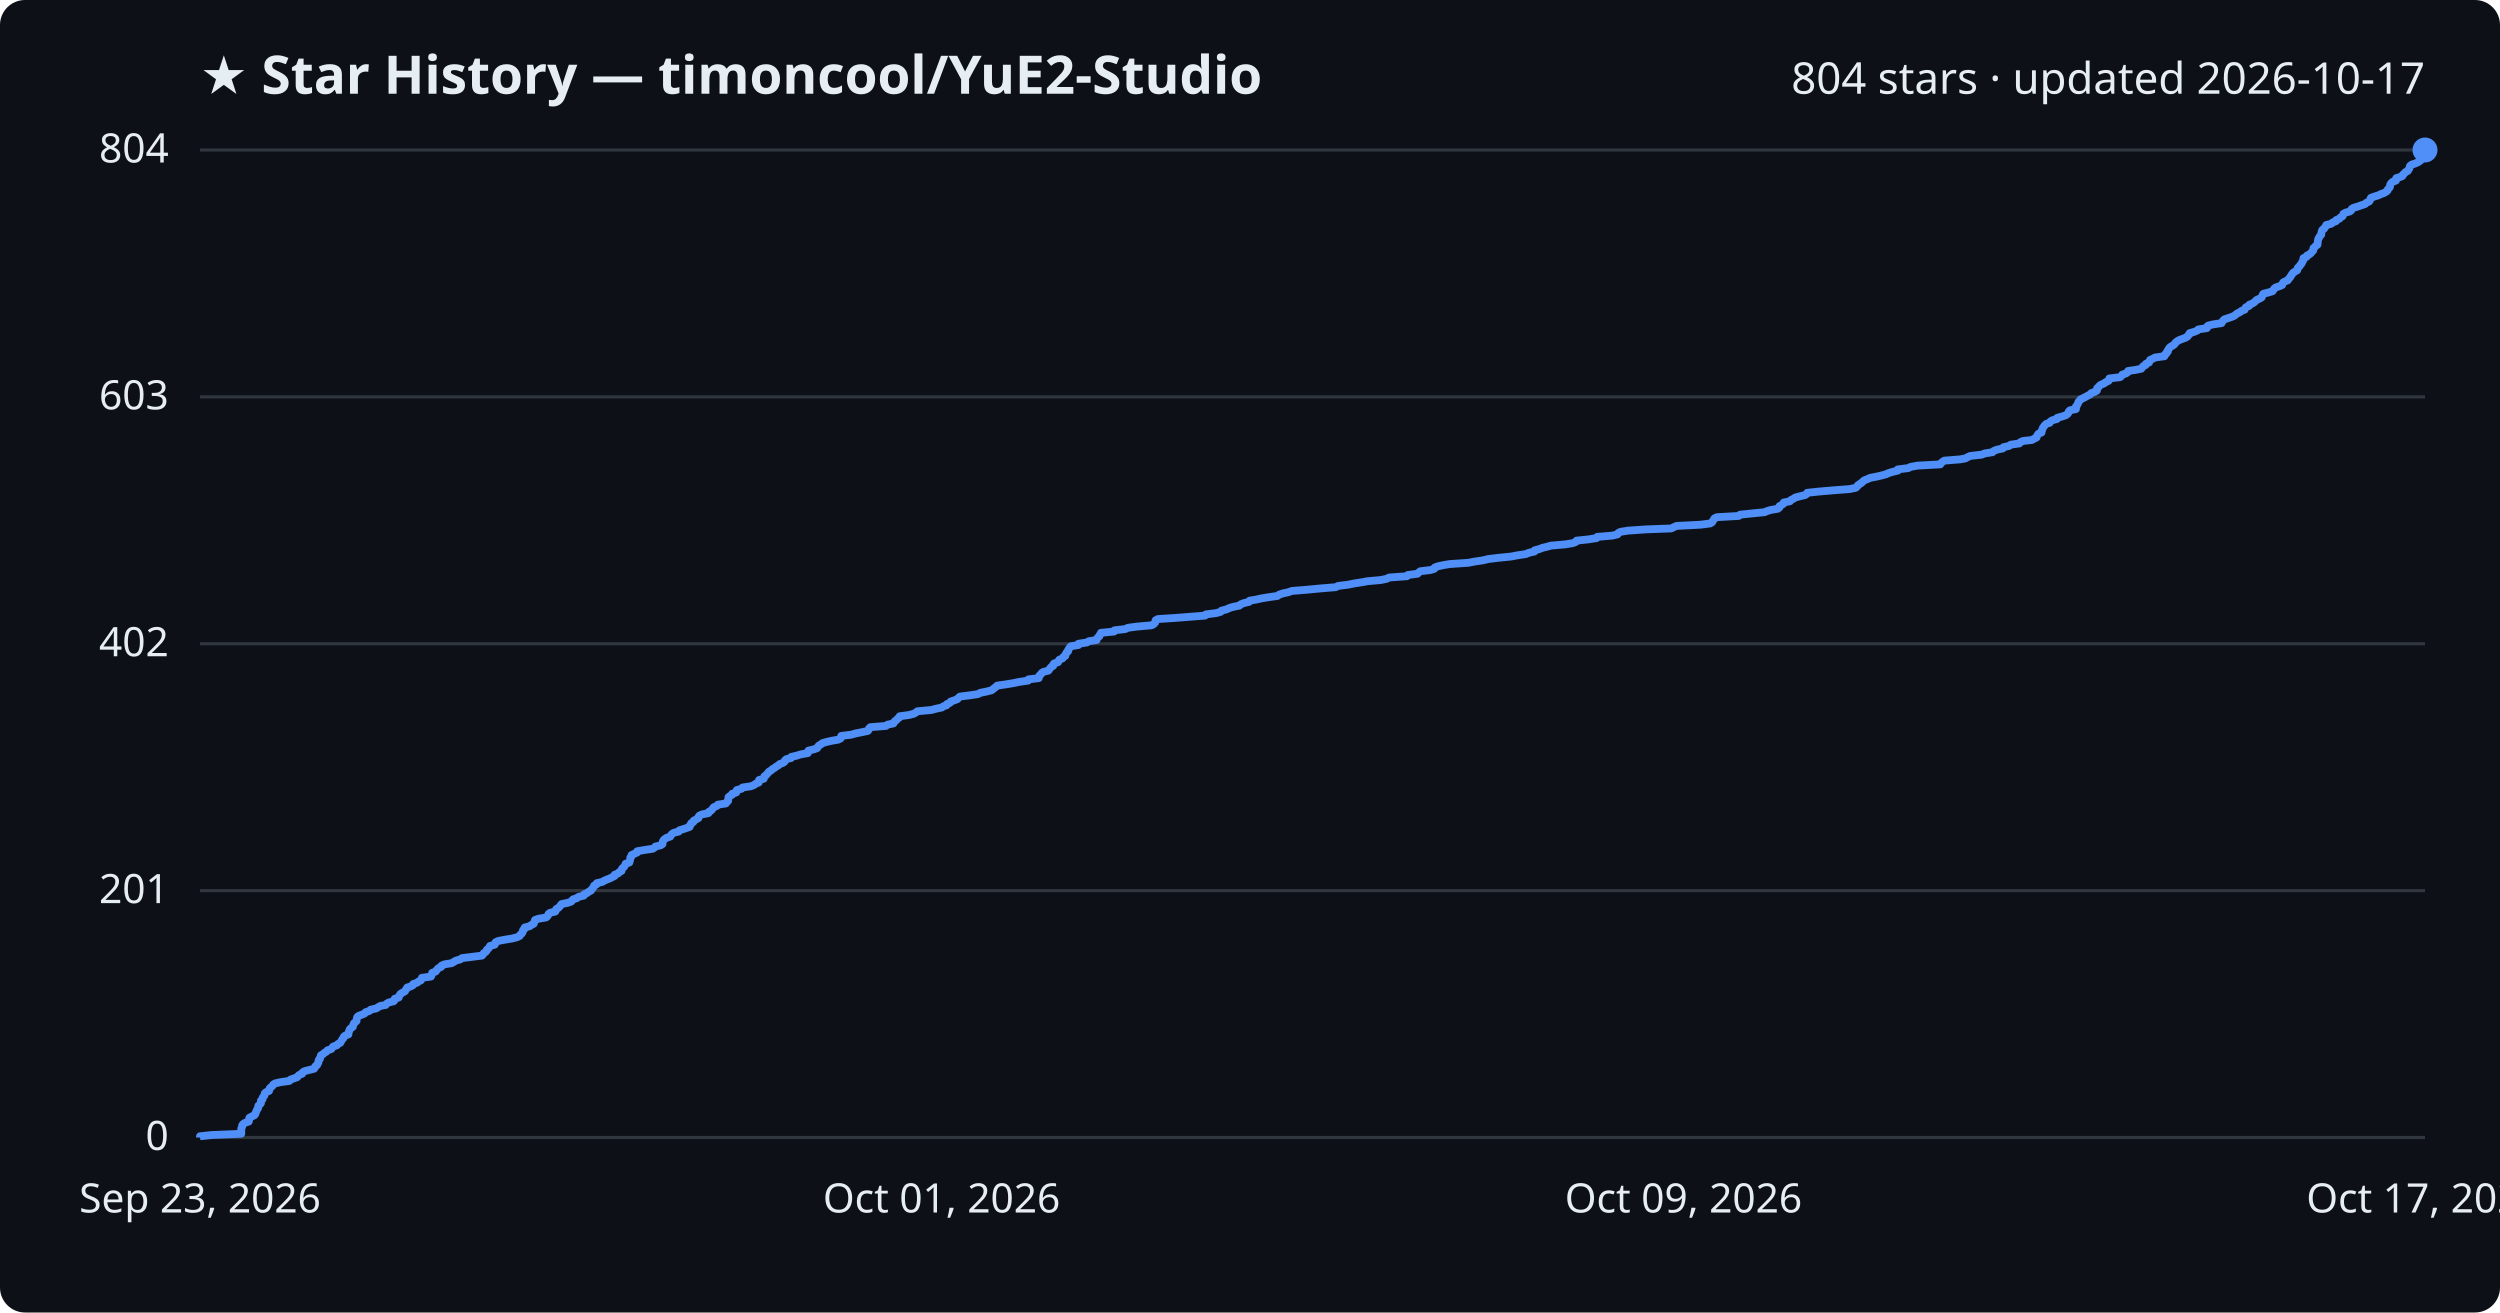
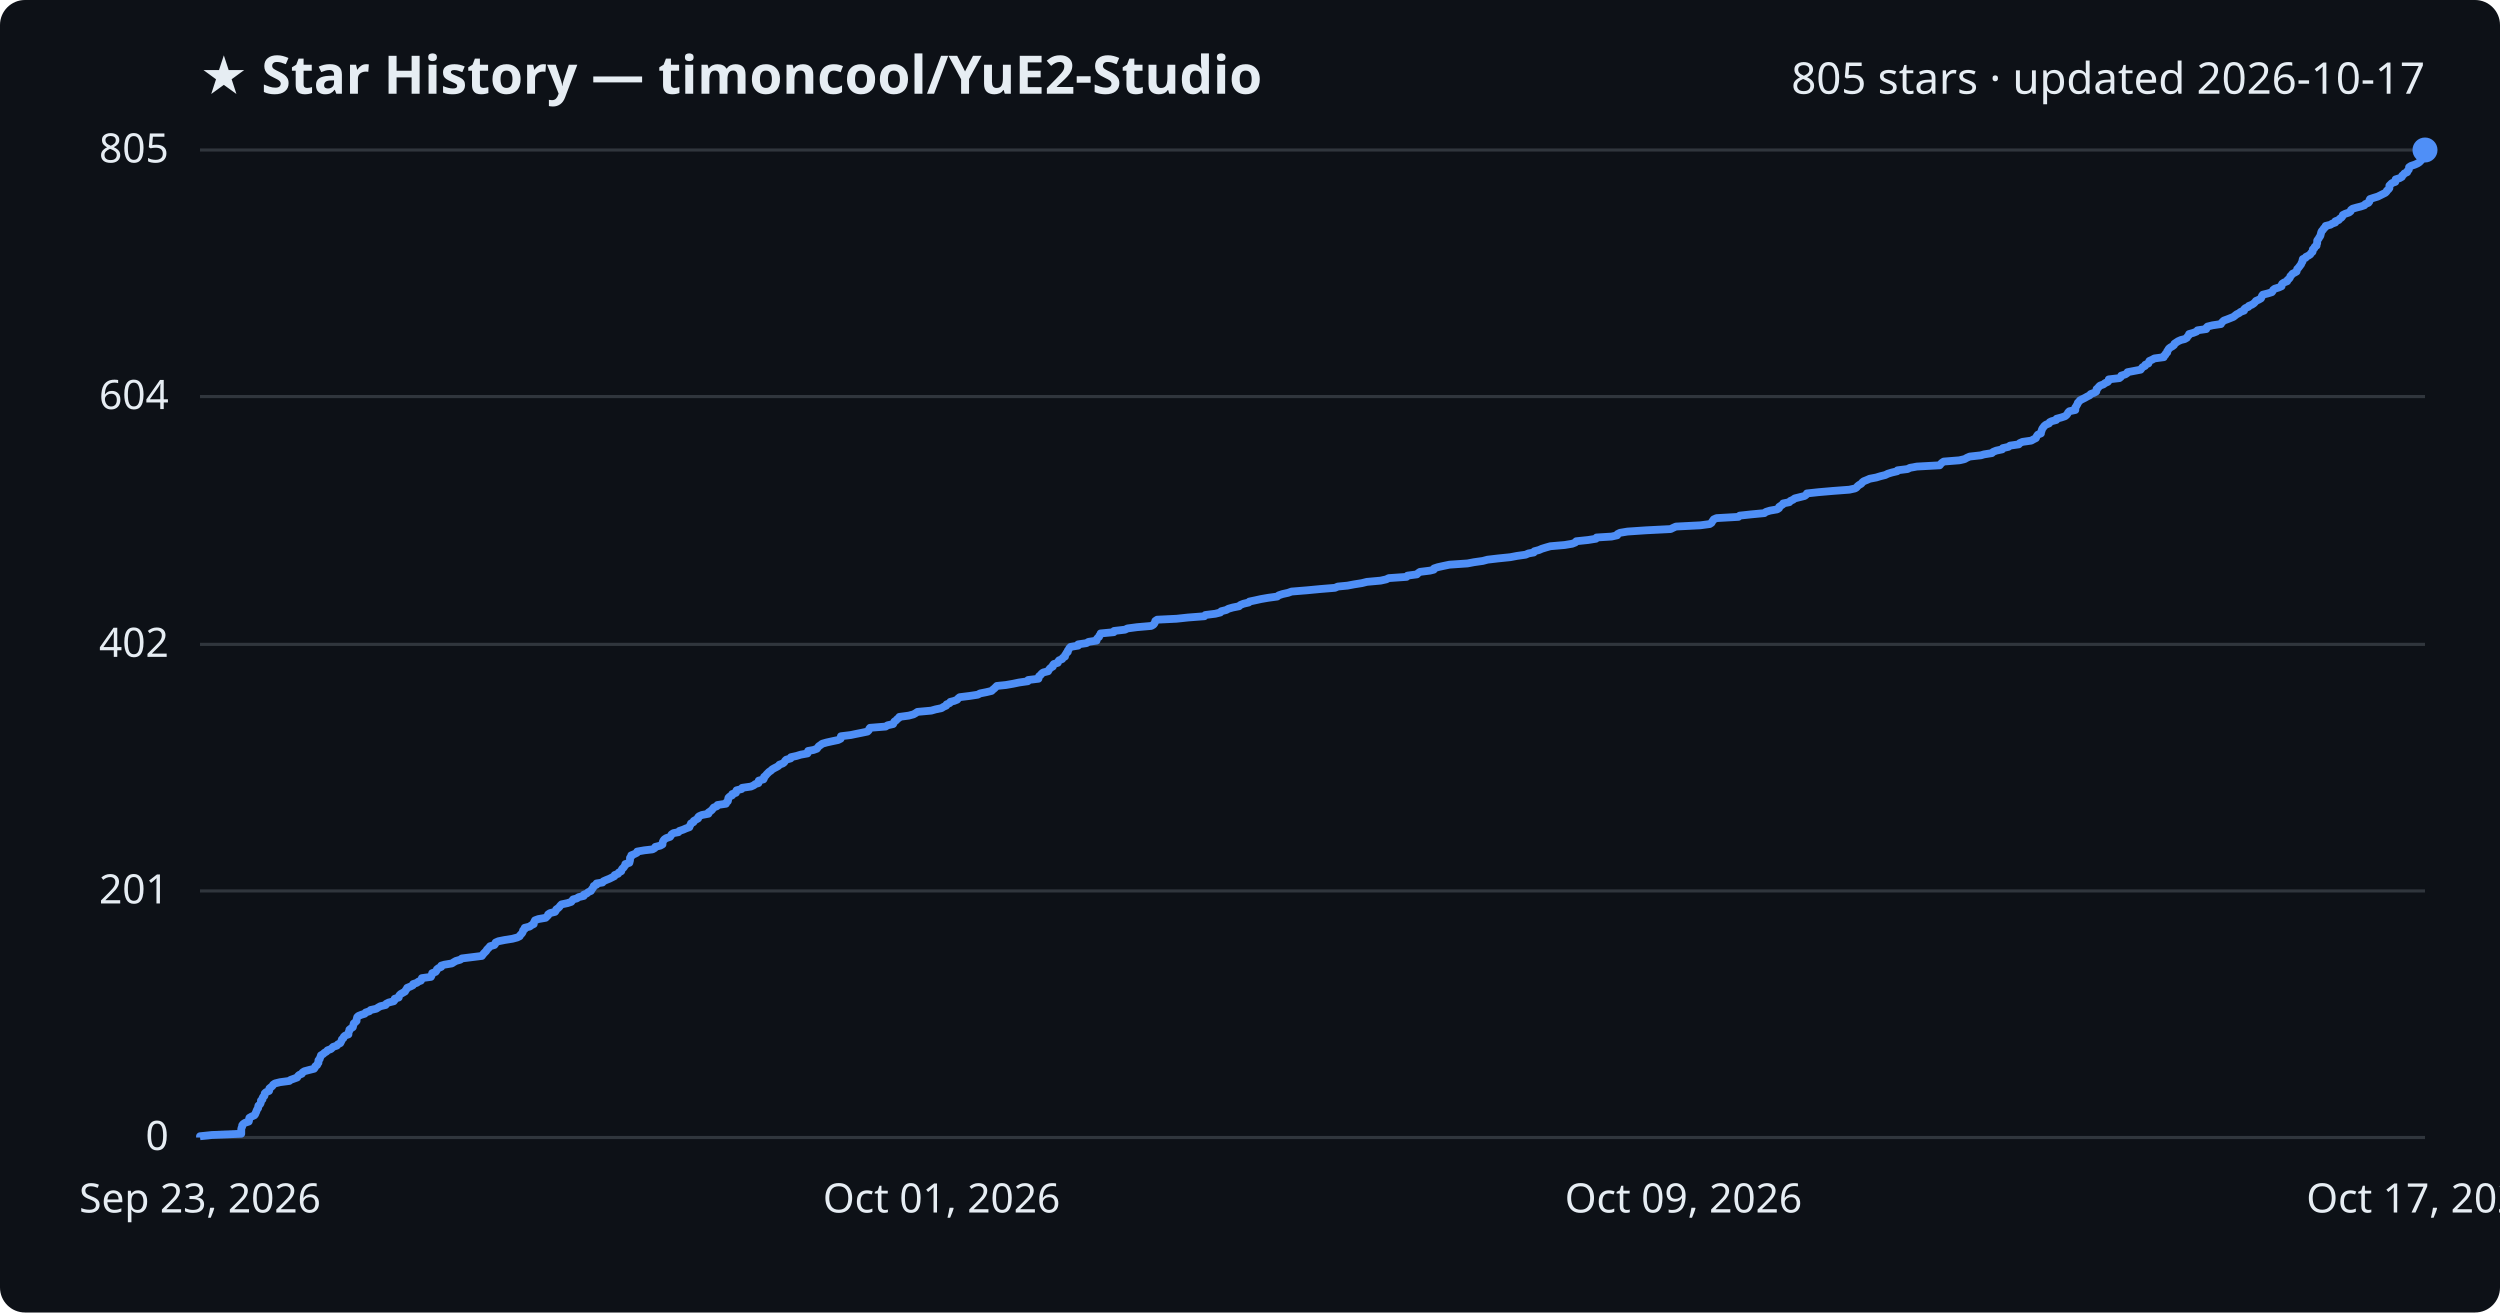
<svg xmlns="http://www.w3.org/2000/svg" viewBox="0 0 800 420" font-family="Segoe UI, sans-serif">
  <rect width="800" height="420" fill="#0d1117" rx="8" />
  <text x="64" y="30" fill="#e6edf3" font-size="17" font-weight="700">★ Star History — timoncool/YuE2-Studio</text>
-   <text x="776" y="30" fill="#e6edf3" font-size="14" text-anchor="end">804 stars · updated 2026-10-17</text>
+   <text x="776" y="30" fill="#e6edf3" font-size="14" text-anchor="end">805 stars · updated 2026-10-17</text>
  <line x1="64" y1="364.0" x2="776" y2="364.0" stroke="#30363d" stroke-width="1" />
  <text x="54" y="368.0" fill="#e6edf3" font-size="13" text-anchor="end">0</text>
-   <line x1="64" y1="285.0" x2="776" y2="285.0" stroke="#30363d" stroke-width="1" />
-   <text x="54" y="289.0" fill="#e6edf3" font-size="13" text-anchor="end">201</text>
-   <line x1="64" y1="206.0" x2="776" y2="206.0" stroke="#30363d" stroke-width="1" />
-   <text x="54" y="210.0" fill="#e6edf3" font-size="13" text-anchor="end">402</text>
-   <line x1="64" y1="127.0" x2="776" y2="127.0" stroke="#30363d" stroke-width="1" />
-   <text x="54" y="131.0" fill="#e6edf3" font-size="13" text-anchor="end">603</text>
+   <line x1="64" y1="285.1" x2="776" y2="285.1" stroke="#30363d" stroke-width="1" />
+   <text x="54" y="289.1" fill="#e6edf3" font-size="13" text-anchor="end">201</text>
+   <line x1="64" y1="206.2" x2="776" y2="206.2" stroke="#30363d" stroke-width="1" />
+   <text x="54" y="210.2" fill="#e6edf3" font-size="13" text-anchor="end">402</text>
+   <line x1="64" y1="126.9" x2="776" y2="126.9" stroke="#30363d" stroke-width="1" />
+   <text x="54" y="130.9" fill="#e6edf3" font-size="13" text-anchor="end">604</text>
  <line x1="64" y1="48.0" x2="776" y2="48.0" stroke="#30363d" stroke-width="1" />
-   <text x="54" y="52.0" fill="#e6edf3" font-size="13" text-anchor="end">804</text>
-   <path d="M64.0,364.0 L64.0,363.6 L67.8,363.2 L77.2,362.8 L77.2,362.4 L77.2,362.0 L77.2,361.6 L77.2,361.2 L77.3,360.9 L77.5,360.5 L77.5,360.1 L77.8,359.7 L78.4,359.3 L79.6,358.9 L79.7,358.5 L79.7,358.1 L79.8,357.7 L80.5,357.3 L81.4,356.9 L81.7,356.5 L81.8,356.1 L82.0,355.7 L82.1,355.4 L82.3,355.0 L82.6,354.6 L82.6,354.2 L82.7,353.8 L83.2,353.4 L83.5,353.0 L83.5,352.6 L83.5,352.2 L84.0,351.8 L84.0,351.4 L84.2,351.0 L84.6,350.6 L84.7,350.2 L84.7,349.9 L85.1,349.5 L86.1,349.1 L86.2,348.7 L86.3,348.3 L86.7,347.9 L87.2,347.5 L87.4,347.1 L88.0,346.7 L89.7,346.3 L92.6,345.9 L92.9,345.5 L94.0,345.1 L95.1,344.7 L95.4,344.3 L95.7,344.0 L96.7,343.6 L96.8,343.2 L97.4,342.8 L98.9,342.4 L100.5,342.0 L100.8,341.6 L100.9,341.2 L101.5,340.8 L101.6,340.4 L101.9,340.0 L101.9,339.6 L102.0,339.2 L102.4,338.8 L102.4,338.5 L102.6,338.1 L102.7,337.7 L103.4,337.3 L103.8,336.9 L104.5,336.5 L104.8,336.1 L106.0,335.7 L106.3,335.3 L106.6,334.9 L107.8,334.5 L108.1,334.1 L108.9,333.7 L109.1,333.3 L109.3,333.0 L109.5,332.6 L109.9,332.2 L110.0,331.8 L110.4,331.4 L111.5,331.0 L111.5,330.6 L111.6,330.2 L111.8,329.8 L111.9,329.4 L112.3,329.0 L112.9,328.6 L113.0,328.2 L113.1,327.8 L113.3,327.4 L113.7,327.1 L114.1,326.7 L114.1,326.3 L114.2,325.9 L114.3,325.5 L114.7,325.1 L115.8,324.7 L116.7,324.3 L117.0,323.9 L118.2,323.5 L118.6,323.1 L120.4,322.7 L121.0,322.3 L121.7,321.9 L123.4,321.6 L123.7,321.2 L124.4,320.8 L126.0,320.4 L126.3,320.0 L126.3,319.6 L127.6,319.2 L127.7,318.8 L127.9,318.4 L128.2,318.0 L128.9,317.6 L129.6,317.2 L129.8,316.8 L130.1,316.4 L130.3,316.0 L131.3,315.7 L132.1,315.3 L132.2,314.9 L133.4,314.5 L133.9,314.1 L134.7,313.7 L134.9,313.3 L135.0,312.9 L137.9,312.5 L138.1,312.1 L138.2,311.7 L138.3,311.3 L139.4,310.9 L139.7,310.5 L139.9,310.2 L140.3,309.8 L141.2,309.4 L141.3,309.0 L142.2,308.6 L144.6,308.2 L145.2,307.8 L145.9,307.4 L147.3,307.0 L147.8,306.6 L151.0,306.2 L154.2,305.8 L154.6,305.4 L154.8,305.0 L155.3,304.7 L155.7,304.3 L155.8,303.9 L156.3,303.5 L156.6,303.1 L156.8,302.7 L158.3,302.3 L158.5,301.9 L158.6,301.5 L159.5,301.1 L161.6,300.7 L164.0,300.3 L165.5,299.9 L166.3,299.5 L166.5,299.1 L166.9,298.8 L167.2,298.4 L167.3,298.0 L167.4,297.6 L167.9,297.2 L167.9,296.8 L169.5,296.4 L170.0,296.0 L170.8,295.6 L170.9,295.2 L171.1,294.8 L171.2,294.4 L172.3,294.0 L174.7,293.6 L175.1,293.3 L175.4,292.9 L175.5,292.5 L176.0,292.1 L177.7,291.7 L177.9,291.3 L178.0,290.9 L178.7,290.5 L179.1,290.1 L179.4,289.7 L179.7,289.3 L181.7,288.9 L182.8,288.5 L183.1,288.1 L183.4,287.8 L184.6,287.4 L185.1,287.0 L186.8,286.6 L186.9,286.2 L187.8,285.8 L188.3,285.4 L189.1,285.0 L189.3,284.6 L189.7,284.2 L190.0,283.8 L190.1,283.4 L190.9,283.0 L191.0,282.6 L192.8,282.2 L193.2,281.9 L194.1,281.5 L195.1,281.1 L195.9,280.7 L196.7,280.3 L196.7,279.9 L197.8,279.5 L198.1,279.1 L198.9,278.7 L198.9,278.3 L199.1,277.9 L199.6,277.5 L199.9,277.1 L200.1,276.7 L200.2,276.4 L201.4,276.0 L201.5,275.6 L201.6,275.2 L201.7,274.8 L201.7,274.4 L202.1,274.0 L202.1,273.6 L203.0,273.2 L203.9,272.8 L203.9,272.4 L206.2,272.0 L208.9,271.6 L209.5,271.2 L209.7,270.9 L211.4,270.5 L212.0,270.1 L212.0,269.7 L212.1,269.3 L212.3,268.9 L212.7,268.5 L213.3,268.1 L214.5,267.7 L214.7,267.3 L215.0,266.9 L215.6,266.5 L217.2,266.1 L217.4,265.7 L218.7,265.3 L219.6,265.0 L220.7,264.6 L220.7,264.2 L221.1,263.8 L221.2,263.4 L221.9,263.0 L222.0,262.6 L222.8,262.2 L223.5,261.8 L223.5,261.4 L223.8,261.0 L224.7,260.6 L226.7,260.2 L226.8,259.8 L227.4,259.5 L227.8,259.1 L228.1,258.7 L228.4,258.3 L229.4,257.9 L229.7,257.5 L232.3,257.1 L232.5,256.7 L233.0,256.3 L233.0,255.9 L233.1,255.5 L233.1,255.1 L233.6,254.7 L234.3,254.3 L234.3,254.0 L235.6,253.6 L235.6,253.2 L235.8,252.8 L237.3,252.4 L237.6,252.0 L240.3,251.6 L241.3,251.2 L241.8,250.8 L242.8,250.4 L242.8,250.0 L242.9,249.6 L244.4,249.2 L244.5,248.8 L244.6,248.4 L245.1,248.1 L245.4,247.7 L245.8,247.3 L246.1,246.9 L246.8,246.5 L247.2,246.1 L247.9,245.7 L248.4,245.3 L249.1,244.9 L249.5,244.5 L250.6,244.1 L251.1,243.7 L251.2,243.3 L251.7,242.9 L253.1,242.6 L253.2,242.2 L255.0,241.8 L256.2,241.4 L258.5,241.0 L258.6,240.6 L258.7,240.2 L260.4,239.8 L261.5,239.4 L261.7,239.0 L262.0,238.6 L262.7,238.2 L263.2,237.8 L264.6,237.4 L266.4,237.0 L268.2,236.7 L269.0,236.3 L269.1,235.9 L269.2,235.5 L272.4,235.1 L273.8,234.7 L275.8,234.3 L277.7,233.9 L278.0,233.5 L278.1,233.1 L278.5,232.7 L283.5,232.3 L284.0,231.9 L285.9,231.5 L286.1,231.2 L286.3,230.8 L286.9,230.4 L287.2,230.0 L287.8,229.6 L287.9,229.2 L290.9,228.8 L292.4,228.4 L293.1,228.0 L293.6,227.6 L298.0,227.2 L299.5,226.8 L301.4,226.4 L301.9,226.0 L302.9,225.7 L303.0,225.3 L304.0,224.9 L304.2,224.5 L305.4,224.1 L306.4,223.7 L306.7,223.3 L307.2,222.9 L310.4,222.5 L313.0,222.1 L313.7,221.7 L315.7,221.3 L317.3,220.9 L317.8,220.5 L318.3,220.1 L318.7,219.8 L319.1,219.4 L321.9,219.0 L324.3,218.6 L326.2,218.2 L329.0,217.8 L329.1,217.4 L332.4,217.0 L332.5,216.6 L332.6,216.2 L333.1,215.8 L333.3,215.4 L333.9,215.0 L335.5,214.6 L335.7,214.3 L336.0,213.9 L336.3,213.5 L337.0,213.1 L337.0,212.7 L337.3,212.3 L338.6,211.9 L338.7,211.5 L339.0,211.1 L340.0,210.7 L340.2,210.3 L340.9,209.9 L340.9,209.5 L341.2,209.1 L341.3,208.8 L341.8,208.4 L341.8,208.0 L342.1,207.6 L342.3,207.2 L342.7,206.8 L345.1,206.4 L345.1,206.0 L347.8,205.6 L348.4,205.2 L350.9,204.8 L351.0,204.4 L351.3,204.0 L351.8,203.6 L351.9,203.2 L352.2,202.9 L352.3,202.5 L356.5,202.1 L356.6,201.7 L360.1,201.3 L360.9,200.9 L363.9,200.5 L368.5,200.1 L369.2,199.7 L369.6,199.3 L369.7,198.9 L369.8,198.5 L370.5,198.1 L376.6,197.7 L380.4,197.4 L385.6,197.0 L385.9,196.6 L389.1,196.2 L390.6,195.8 L390.9,195.4 L392.5,195.0 L393.3,194.6 L394.6,194.2 L396.6,193.8 L397.0,193.4 L398.0,193.0 L399.7,192.6 L399.9,192.2 L401.8,191.9 L403.6,191.5 L406.0,191.1 L408.8,190.7 L409.3,190.3 L410.5,189.9 L412.3,189.5 L413.4,189.1 L418.4,188.7 L422.5,188.3 L427.4,187.9 L428.2,187.5 L431.4,187.1 L433.4,186.7 L436.0,186.3 L437.5,186.0 L441.9,185.6 L443.8,185.2 L444.5,184.8 L450.2,184.4 L450.5,184.0 L453.6,183.6 L454.0,183.2 L454.5,182.8 L457.8,182.4 L459.0,182.0 L459.1,181.6 L460.2,181.2 L462.1,180.8 L463.9,180.5 L469.8,180.1 L471.9,179.7 L474.6,179.3 L476.2,178.9 L479.5,178.5 L483.5,178.1 L485.6,177.7 L488.3,177.3 L489.2,176.9 L491.0,176.5 L491.1,176.1 L492.6,175.7 L493.6,175.3 L494.9,175.0 L496.3,174.6 L500.9,174.2 L503.3,173.8 L504.3,173.4 L504.5,173.0 L508.3,172.6 L510.9,172.2 L511.1,171.8 L515.9,171.4 L517.6,171.0 L517.8,170.6 L518.5,170.2 L521.0,169.8 L526.8,169.4 L534.8,169.1 L535.6,168.7 L536.5,168.3 L544.2,167.9 L547.3,167.5 L547.9,167.1 L548.1,166.7 L548.4,166.3 L548.6,165.9 L549.4,165.5 L556.4,165.1 L556.8,164.7 L560.6,164.3 L564.7,163.9 L565.3,163.6 L566.6,163.2 L568.9,162.8 L569.4,162.4 L569.4,162.0 L570.1,161.6 L570.7,161.2 L570.8,160.8 L572.8,160.4 L573.1,160.0 L573.9,159.6 L574.5,159.2 L576.0,158.8 L577.7,158.4 L578.2,158.0 L578.3,157.7 L582.0,157.3 L586.7,156.9 L591.9,156.5 L593.8,156.1 L594.3,155.7 L594.5,155.3 L595.1,154.9 L595.7,154.5 L596.1,154.1 L596.6,153.7 L597.6,153.3 L598.5,152.9 L600.6,152.5 L601.9,152.2 L603.4,151.8 L604.3,151.4 L605.6,151.0 L607.3,150.6 L607.3,150.2 L610.6,149.8 L611.4,149.4 L613.6,149.0 L620.9,148.6 L621.1,148.2 L621.6,147.8 L622.2,147.4 L627.2,147.0 L628.9,146.7 L629.6,146.3 L630.5,145.9 L634.1,145.5 L635.1,145.1 L637.6,144.7 L638.0,144.3 L639.0,143.9 L640.9,143.5 L641.1,143.1 L642.9,142.7 L643.4,142.3 L646.2,141.9 L646.5,141.5 L647.4,141.1 L650.2,140.8 L650.9,140.4 L651.7,140.0 L651.8,139.6 L652.0,139.2 L652.3,138.8 L653.3,138.4 L653.3,138.0 L653.5,137.6 L653.6,137.2 L653.8,136.8 L654.1,136.4 L654.4,136.0 L654.9,135.6 L655.9,135.3 L656.1,134.9 L656.7,134.5 L658.2,134.1 L658.3,133.7 L659.8,133.3 L661.0,132.9 L661.6,132.5 L661.9,132.1 L662.0,131.7 L662.4,131.3 L664.3,130.9 L664.3,130.5 L664.3,130.1 L664.6,129.8 L664.8,129.4 L665.0,129.0 L665.1,128.6 L665.5,128.2 L665.8,127.8 L666.6,127.4 L667.4,127.0 L668.1,126.6 L668.9,126.2 L669.2,125.8 L670.3,125.4 L671.0,125.0 L671.1,124.6 L671.1,124.2 L671.5,123.9 L671.8,123.5 L672.3,123.1 L673.3,122.7 L673.8,122.3 L674.7,121.9 L675.0,121.5 L675.0,121.1 L678.4,120.7 L678.9,120.3 L679.1,119.9 L680.3,119.5 L680.9,119.1 L681.0,118.7 L683.2,118.4 L685.2,118.0 L685.5,117.6 L685.8,117.2 L686.6,116.8 L686.7,116.4 L687.7,116.0 L687.8,115.6 L688.0,115.2 L688.9,114.8 L689.6,114.4 L692.6,114.0 L692.6,113.6 L693.2,113.2 L693.2,112.9 L693.7,112.5 L693.7,112.1 L694.0,111.7 L694.2,111.3 L694.7,110.9 L695.4,110.5 L695.9,110.1 L696.1,109.7 L696.6,109.3 L697.2,108.9 L698.2,108.5 L699.3,108.1 L700.0,107.7 L700.2,107.3 L700.6,107.0 L700.7,106.6 L702.1,106.2 L703.1,105.8 L703.5,105.4 L706.2,105.0 L706.2,104.6 L706.6,104.2 L708.2,103.8 L710.9,103.4 L711.1,103.0 L711.4,102.6 L711.8,102.2 L713.0,101.8 L713.9,101.5 L714.9,101.1 L715.4,100.7 L715.9,100.3 L716.8,99.9 L717.2,99.5 L718.3,99.1 L718.4,98.7 L718.7,98.3 L719.7,97.9 L719.8,97.5 L720.8,97.1 L721.4,96.7 L721.8,96.3 L722.1,96.0 L723.0,95.6 L723.7,95.2 L723.9,94.8 L724.0,94.4 L724.3,94.0 L725.9,93.6 L727.2,93.2 L727.5,92.8 L727.7,92.4 L728.2,92.0 L729.4,91.6 L730.3,91.2 L730.4,90.8 L730.6,90.4 L731.1,90.1 L732.1,89.7 L732.3,89.3 L732.7,88.9 L733.0,88.5 L733.2,88.1 L733.5,87.7 L733.8,87.3 L734.4,86.9 L735.1,86.5 L735.2,86.1 L735.3,85.7 L735.8,85.3 L736.0,84.9 L736.3,84.6 L736.6,84.2 L736.7,83.8 L737.0,83.4 L737.1,83.0 L737.1,82.6 L738.1,82.2 L738.2,81.8 L739.0,81.4 L739.5,81.0 L739.8,80.6 L740.2,80.2 L740.3,79.8 L740.3,79.4 L740.8,79.0 L741.0,78.7 L741.6,78.3 L741.6,77.9 L741.7,77.5 L741.7,77.1 L741.8,76.7 L741.9,76.3 L742.2,75.9 L742.4,75.5 L742.8,75.1 L742.8,74.7 L742.9,74.3 L743.0,73.9 L743.2,73.5 L743.7,73.2 L743.9,72.8 L744.3,72.4 L744.4,72.0 L746.0,71.6 L746.4,71.2 L747.5,70.8 L747.6,70.4 L748.6,70.0 L748.9,69.6 L749.6,69.2 L749.8,68.8 L749.9,68.4 L750.7,68.0 L751.9,67.7 L752.4,67.3 L752.5,66.9 L753.1,66.5 L754.5,66.1 L755.6,65.7 L756.8,65.3 L757.2,64.9 L758.1,64.5 L758.4,64.1 L758.5,63.7 L758.7,63.3 L759.8,62.9 L761.1,62.5 L761.9,62.1 L762.8,61.8 L763.5,61.4 L764.0,61.0 L764.1,60.6 L764.5,60.2 L764.8,59.8 L764.8,59.4 L764.9,59.0 L765.2,58.6 L765.6,58.2 L766.7,57.8 L766.8,57.4 L766.8,57.0 L768.2,56.6 L768.8,56.3 L768.9,55.9 L769.4,55.5 L769.7,55.1 L770.5,54.7 L770.7,54.3 L771.0,53.9 L771.1,53.5 L771.2,53.1 L771.7,52.7 L772.9,52.3 L773.8,51.9 L774.4,51.5 L774.8,51.1 L775.1,50.8 L775.2,50.4 L775.5,50.0 L775.5,49.6 L775.8,49.2 L775.9,48.8 L775.9,48.4 L776.0,48.0 L776.0,48.0" fill="none" stroke="#4f8ff7" stroke-width="2.5" stroke-linejoin="round" />
+   <text x="54" y="52.0" fill="#e6edf3" font-size="13" text-anchor="end">805</text>
+   <path d="M64.0,364.0 L64.0,363.6 L67.8,363.2 L77.2,362.8 L77.2,362.4 L77.2,362.0 L77.2,361.6 L77.2,361.3 L77.3,360.9 L77.5,360.5 L77.5,360.1 L77.8,359.7 L78.4,359.3 L79.6,358.9 L79.7,358.5 L79.7,358.1 L79.8,357.7 L80.5,357.3 L81.4,356.9 L81.7,356.5 L81.8,356.1 L82.0,355.8 L82.1,355.4 L82.3,355.0 L82.6,354.6 L82.6,354.2 L82.7,353.8 L83.2,353.4 L83.4,353.0 L83.5,352.6 L83.5,352.2 L84.0,351.8 L84.0,351.4 L84.2,351.0 L84.6,350.7 L84.7,350.3 L84.7,349.9 L85.1,349.5 L86.1,349.1 L86.2,348.7 L86.2,348.3 L86.7,347.9 L87.2,347.5 L87.4,347.1 L88.0,346.7 L89.6,346.3 L92.6,345.9 L92.9,345.6 L94.0,345.2 L95.1,344.8 L95.3,344.4 L95.7,344.0 L96.6,343.6 L96.8,343.2 L97.4,342.8 L98.9,342.4 L100.5,342.0 L100.8,341.6 L100.9,341.2 L101.5,340.8 L101.6,340.4 L101.9,340.1 L101.9,339.7 L101.9,339.3 L102.3,338.9 L102.4,338.5 L102.6,338.1 L102.7,337.7 L103.4,337.3 L103.8,336.9 L104.5,336.5 L104.8,336.1 L105.9,335.7 L106.3,335.3 L106.6,335.0 L107.8,334.6 L108.1,334.2 L108.9,333.8 L109.1,333.4 L109.3,333.0 L109.4,332.6 L109.9,332.2 L110.0,331.8 L110.4,331.4 L111.5,331.0 L111.5,330.6 L111.6,330.2 L111.8,329.8 L111.8,329.5 L112.3,329.1 L112.9,328.7 L113.0,328.3 L113.1,327.9 L113.2,327.5 L113.7,327.1 L114.1,326.7 L114.1,326.3 L114.2,325.9 L114.3,325.5 L114.7,325.1 L115.7,324.7 L116.7,324.4 L117.0,324.0 L118.2,323.6 L118.6,323.2 L120.4,322.8 L121.0,322.4 L121.7,322.0 L123.4,321.6 L123.6,321.2 L124.4,320.8 L126.0,320.4 L126.3,320.0 L126.3,319.6 L127.6,319.2 L127.6,318.9 L127.8,318.5 L128.2,318.1 L128.9,317.7 L129.6,317.3 L129.8,316.9 L130.1,316.5 L130.3,316.1 L131.3,315.7 L132.1,315.3 L132.2,314.9 L133.4,314.5 L133.9,314.1 L134.7,313.8 L134.9,313.4 L135.0,313.0 L137.9,312.6 L138.1,312.2 L138.2,311.8 L138.3,311.4 L139.4,311.0 L139.7,310.6 L139.8,310.2 L140.3,309.8 L141.2,309.4 L141.2,309.0 L142.2,308.7 L144.6,308.3 L145.2,307.9 L145.9,307.5 L147.3,307.1 L147.8,306.7 L151.0,306.3 L154.2,305.9 L154.5,305.5 L154.8,305.1 L155.2,304.7 L155.6,304.3 L155.8,303.9 L156.2,303.5 L156.5,303.2 L156.8,302.8 L158.2,302.4 L158.5,302.0 L158.6,301.6 L159.5,301.2 L161.5,300.8 L164.0,300.4 L165.5,300.0 L166.3,299.6 L166.5,299.2 L166.9,298.8 L167.2,298.4 L167.3,298.1 L167.4,297.7 L167.9,297.3 L167.9,296.9 L169.5,296.5 L170.0,296.1 L170.8,295.7 L170.8,295.3 L171.0,294.9 L171.2,294.5 L172.3,294.1 L174.6,293.7 L175.0,293.3 L175.4,292.9 L175.4,292.6 L176.0,292.2 L177.6,291.8 L177.9,291.4 L178.0,291.0 L178.6,290.6 L179.0,290.2 L179.3,289.8 L179.7,289.4 L181.6,289.0 L182.8,288.6 L183.1,288.2 L183.4,287.8 L184.6,287.5 L185.1,287.1 L186.8,286.7 L186.8,286.3 L187.8,285.9 L188.2,285.5 L189.1,285.1 L189.3,284.7 L189.6,284.3 L189.9,283.9 L190.0,283.5 L190.9,283.1 L190.9,282.7 L192.8,282.4 L193.1,282.0 L194.0,281.6 L195.0,281.2 L195.8,280.8 L196.6,280.4 L196.7,280.0 L197.8,279.6 L198.0,279.2 L198.8,278.8 L198.9,278.4 L199.1,278.0 L199.6,277.6 L199.8,277.2 L200.1,276.9 L200.1,276.5 L201.4,276.1 L201.5,275.7 L201.6,275.3 L201.6,274.9 L201.6,274.5 L202.0,274.1 L202.0,273.7 L203.0,273.3 L203.8,272.9 L203.9,272.5 L206.2,272.1 L208.8,271.8 L209.5,271.4 L209.7,271.0 L211.3,270.6 L212.0,270.2 L212.0,269.8 L212.1,269.4 L212.3,269.0 L212.6,268.6 L213.2,268.2 L214.4,267.8 L214.7,267.4 L214.9,267.0 L215.5,266.6 L217.1,266.3 L217.4,265.9 L218.6,265.5 L219.5,265.1 L220.6,264.7 L220.7,264.3 L221.0,263.9 L221.1,263.5 L221.9,263.1 L222.0,262.7 L222.7,262.3 L223.4,261.9 L223.4,261.5 L223.7,261.2 L224.6,260.8 L226.7,260.4 L226.7,260.0 L227.3,259.6 L227.8,259.2 L228.1,258.8 L228.4,258.4 L229.4,258.0 L229.6,257.6 L232.3,257.2 L232.4,256.8 L232.9,256.4 L233.0,256.0 L233.0,255.7 L233.1,255.3 L233.5,254.9 L234.3,254.5 L234.3,254.1 L235.5,253.7 L235.5,253.3 L235.7,252.9 L237.3,252.5 L237.5,252.1 L240.3,251.7 L241.2,251.3 L241.7,250.9 L242.7,250.6 L242.8,250.2 L242.8,249.8 L244.3,249.4 L244.5,249.0 L244.5,248.6 L245.0,248.2 L245.3,247.8 L245.7,247.4 L246.1,247.0 L246.7,246.6 L247.1,246.2 L247.8,245.8 L248.4,245.5 L249.1,245.1 L249.4,244.7 L250.5,244.3 L251.0,243.9 L251.2,243.5 L251.6,243.1 L253.0,242.7 L253.1,242.3 L254.9,241.9 L256.2,241.5 L258.4,241.1 L258.6,240.7 L258.6,240.3 L260.3,240.0 L261.4,239.6 L261.7,239.2 L262.0,238.8 L262.6,238.4 L263.1,238.0 L264.5,237.6 L266.3,237.2 L268.2,236.8 L269.0,236.4 L269.0,236.0 L269.1,235.6 L272.3,235.2 L273.7,234.9 L275.7,234.5 L277.6,234.1 L278.0,233.7 L278.1,233.3 L278.4,232.9 L283.4,232.5 L284.0,232.1 L285.8,231.7 L286.0,231.3 L286.2,230.9 L286.8,230.5 L287.1,230.1 L287.7,229.7 L287.8,229.4 L290.8,229.0 L292.3,228.6 L293.0,228.2 L293.6,227.8 L298.0,227.4 L299.4,227.0 L301.3,226.6 L301.9,226.2 L302.8,225.8 L302.9,225.4 L303.9,225.0 L304.1,224.6 L305.3,224.3 L306.3,223.9 L306.6,223.5 L307.1,223.1 L310.3,222.7 L312.9,222.3 L313.6,221.9 L315.6,221.5 L317.3,221.1 L317.7,220.7 L318.2,220.3 L318.6,219.9 L319.0,219.5 L321.9,219.2 L324.2,218.8 L326.1,218.4 L328.9,218.0 L329.0,217.6 L332.3,217.2 L332.4,216.8 L332.5,216.4 L333.0,216.0 L333.3,215.6 L333.8,215.2 L335.4,214.8 L335.6,214.4 L335.9,214.0 L336.2,213.7 L336.9,213.3 L336.9,212.9 L337.2,212.5 L338.5,212.1 L338.6,211.7 L338.9,211.3 L339.9,210.9 L340.1,210.5 L340.8,210.1 L340.8,209.7 L341.1,209.3 L341.3,208.9 L341.7,208.6 L341.7,208.2 L342.0,207.8 L342.2,207.4 L342.6,207.0 L345.0,206.6 L345.0,206.2 L347.7,205.8 L348.3,205.4 L350.9,205.0 L350.9,204.6 L351.2,204.2 L351.7,203.8 L351.8,203.4 L352.1,203.1 L352.2,202.7 L356.4,202.3 L356.5,201.9 L360.0,201.5 L360.8,201.1 L363.8,200.7 L368.4,200.3 L369.1,199.9 L369.4,199.5 L369.6,199.1 L369.7,198.7 L370.3,198.3 L376.5,198.0 L380.2,197.6 L385.4,197.2 L385.7,196.8 L388.9,196.4 L390.5,196.0 L390.8,195.6 L392.4,195.2 L393.1,194.8 L394.5,194.4 L396.5,194.0 L396.9,193.6 L397.9,193.2 L399.6,192.8 L399.8,192.5 L401.7,192.1 L403.5,191.7 L405.8,191.3 L408.7,190.9 L409.2,190.5 L410.4,190.1 L412.2,189.7 L413.3,189.3 L418.2,188.9 L422.4,188.5 L427.2,188.1 L428.1,187.7 L431.2,187.4 L433.3,187.0 L435.8,186.6 L437.4,186.2 L441.8,185.8 L443.6,185.4 L444.4,185.0 L450.1,184.6 L450.4,184.2 L453.4,183.8 L453.8,183.4 L454.4,183.0 L457.6,182.6 L458.8,182.3 L458.9,181.9 L460.1,181.5 L461.9,181.1 L463.8,180.7 L469.6,180.3 L471.7,179.9 L474.5,179.5 L476.0,179.1 L479.4,178.7 L483.3,178.3 L485.4,177.9 L488.2,177.5 L489.1,177.1 L490.8,176.8 L491.0,176.4 L492.5,176.0 L493.4,175.6 L494.7,175.2 L496.1,174.8 L500.7,174.4 L503.1,174.0 L504.1,173.6 L504.4,173.2 L508.2,172.8 L510.7,172.4 L510.9,172.0 L515.7,171.7 L517.5,171.3 L517.6,170.9 L518.4,170.5 L520.8,170.1 L526.7,169.7 L534.6,169.3 L535.4,168.9 L536.3,168.5 L544.1,168.1 L547.1,167.7 L547.7,167.3 L547.9,166.9 L548.2,166.5 L548.4,166.2 L549.3,165.8 L556.3,165.4 L556.7,165.0 L560.4,164.6 L564.6,164.2 L565.1,163.8 L566.4,163.4 L568.7,163.0 L569.3,162.6 L569.3,162.2 L569.9,161.8 L570.5,161.4 L570.6,161.1 L572.6,160.7 L572.9,160.3 L573.8,159.9 L574.3,159.5 L575.9,159.1 L577.5,158.7 L578.0,158.3 L578.2,157.9 L581.9,157.5 L586.5,157.1 L591.8,156.7 L593.6,156.3 L594.1,156.0 L594.4,155.6 L594.9,155.2 L595.6,154.8 L595.9,154.4 L596.4,154.0 L597.4,153.6 L598.3,153.2 L600.4,152.8 L601.7,152.4 L603.3,152.0 L604.1,151.6 L605.4,151.2 L607.1,150.8 L607.2,150.5 L610.4,150.1 L611.2,149.7 L613.4,149.3 L620.7,148.9 L621.0,148.5 L621.4,148.1 L622.0,147.7 L627.0,147.3 L628.7,146.9 L629.4,146.5 L630.3,146.1 L633.9,145.7 L634.9,145.4 L637.4,145.0 L637.8,144.6 L638.8,144.2 L640.7,143.8 L640.9,143.4 L642.7,143.0 L643.2,142.6 L646.0,142.2 L646.3,141.8 L647.2,141.4 L650.0,141.0 L650.7,140.6 L651.5,140.2 L651.6,139.9 L651.8,139.5 L652.1,139.1 L653.1,138.7 L653.1,138.3 L653.3,137.9 L653.4,137.5 L653.6,137.1 L653.9,136.7 L654.2,136.3 L654.7,135.9 L655.7,135.5 L655.9,135.1 L656.5,134.8 L658.0,134.4 L658.1,134.0 L659.6,133.6 L660.8,133.2 L661.3,132.8 L661.6,132.4 L661.8,132.0 L662.2,131.6 L664.1,131.2 L664.1,130.8 L664.1,130.4 L664.4,130.0 L664.6,129.6 L664.8,129.3 L664.9,128.9 L665.3,128.5 L665.6,128.1 L666.4,127.7 L667.2,127.3 L667.9,126.9 L668.7,126.5 L669.0,126.1 L670.1,125.7 L670.8,125.3 L670.9,124.9 L670.9,124.5 L671.3,124.2 L671.6,123.8 L672.0,123.4 L673.1,123.0 L673.6,122.6 L674.5,122.2 L674.8,121.8 L674.8,121.4 L678.2,121.0 L678.7,120.6 L678.8,120.2 L680.1,119.8 L680.7,119.4 L680.8,119.1 L682.9,118.7 L685.0,118.3 L685.3,117.9 L685.6,117.5 L686.4,117.1 L686.5,116.7 L687.5,116.3 L687.6,115.9 L687.8,115.5 L688.7,115.1 L689.4,114.7 L692.4,114.3 L692.4,113.9 L692.9,113.6 L693.0,113.2 L693.5,112.8 L693.5,112.4 L693.8,112.0 L694.0,111.6 L694.5,111.2 L695.2,110.8 L695.7,110.4 L695.8,110.0 L696.4,109.6 L697.0,109.2 L697.9,108.8 L699.1,108.5 L699.8,108.1 L700.0,107.7 L700.4,107.3 L700.5,106.9 L701.9,106.5 L702.9,106.1 L703.2,105.7 L706.0,105.3 L706.0,104.9 L706.4,104.5 L708.0,104.1 L710.7,103.7 L710.9,103.3 L711.2,103.0 L711.6,102.6 L712.7,102.2 L713.7,101.8 L714.7,101.4 L715.2,101.0 L715.7,100.6 L716.5,100.2 L717.0,99.8 L718.1,99.4 L718.1,99.0 L718.5,98.6 L719.5,98.2 L719.6,97.9 L720.6,97.5 L721.2,97.1 L721.6,96.7 L721.9,96.3 L722.8,95.9 L723.5,95.5 L723.7,95.1 L723.8,94.7 L724.1,94.3 L725.7,93.9 L727.0,93.5 L727.3,93.1 L727.4,92.8 L727.9,92.4 L729.2,92.0 L730.1,91.6 L730.1,91.2 L730.3,90.8 L730.9,90.4 L731.9,90.0 L732.0,89.6 L732.5,89.2 L732.8,88.8 L732.9,88.4 L733.3,88.0 L733.6,87.6 L734.2,87.3 L734.9,86.9 L735.0,86.5 L735.1,86.1 L735.5,85.7 L735.8,85.3 L736.1,84.9 L736.4,84.5 L736.5,84.1 L736.8,83.7 L736.8,83.3 L736.9,82.9 L737.8,82.5 L737.9,82.2 L738.7,81.8 L739.3,81.4 L739.5,81.0 L740.0,80.6 L740.1,80.2 L740.1,79.8 L740.6,79.4 L740.7,79.0 L741.3,78.6 L741.3,78.2 L741.5,77.8 L741.5,77.4 L741.5,77.0 L741.7,76.7 L742.0,76.3 L742.2,75.9 L742.5,75.5 L742.6,75.1 L742.7,74.7 L742.8,74.3 L743.0,73.9 L743.4,73.5 L743.6,73.1 L744.1,72.7 L744.2,72.3 L745.8,71.9 L746.2,71.6 L747.3,71.2 L747.3,70.8 L748.4,70.4 L748.7,70.0 L749.3,69.6 L749.6,69.2 L749.7,68.8 L750.5,68.4 L751.7,68.0 L752.2,67.6 L752.3,67.2 L752.8,66.8 L754.2,66.4 L755.4,66.1 L756.6,65.7 L756.9,65.3 L757.9,64.9 L758.2,64.5 L758.2,64.1 L758.4,63.7 L759.6,63.3 L760.9,62.9 L761.7,62.5 L762.5,62.1 L763.3,61.7 L763.7,61.3 L763.8,61.0 L764.3,60.6 L764.6,60.2 L764.6,59.8 L764.6,59.4 L765.0,59.0 L765.4,58.6 L766.5,58.2 L766.5,57.8 L766.6,57.4 L767.9,57.0 L768.6,56.6 L768.7,56.2 L769.1,55.9 L769.4,55.5 L770.3,55.1 L770.4,54.7 L770.8,54.3 L770.9,53.9 L770.9,53.5 L771.5,53.1 L772.7,52.7 L773.6,52.3 L774.2,51.9 L774.6,51.5 L774.9,51.1 L774.9,50.7 L775.3,50.4 L775.3,50.0 L775.5,49.6 L775.7,49.2 L775.7,48.8 L775.8,48.4 L776.0,48.0 L776.0,48.0" fill="none" stroke="#4f8ff7" stroke-width="2.5" stroke-linejoin="round" />
  <circle cx="776.0" cy="48.0" r="4" fill="#4f8ff7" />
  <text x="64.0" y="388" fill="#e6edf3" font-size="13" text-anchor="middle">Sep 23, 2026</text>
  <text x="301.3" y="388" fill="#e6edf3" font-size="13" text-anchor="middle">Oct 01, 2026</text>
  <text x="538.7" y="388" fill="#e6edf3" font-size="13" text-anchor="middle">Oct 09, 2026</text>
  <text x="776.0" y="388" fill="#e6edf3" font-size="13" text-anchor="middle">Oct 17, 2026</text>
</svg>
